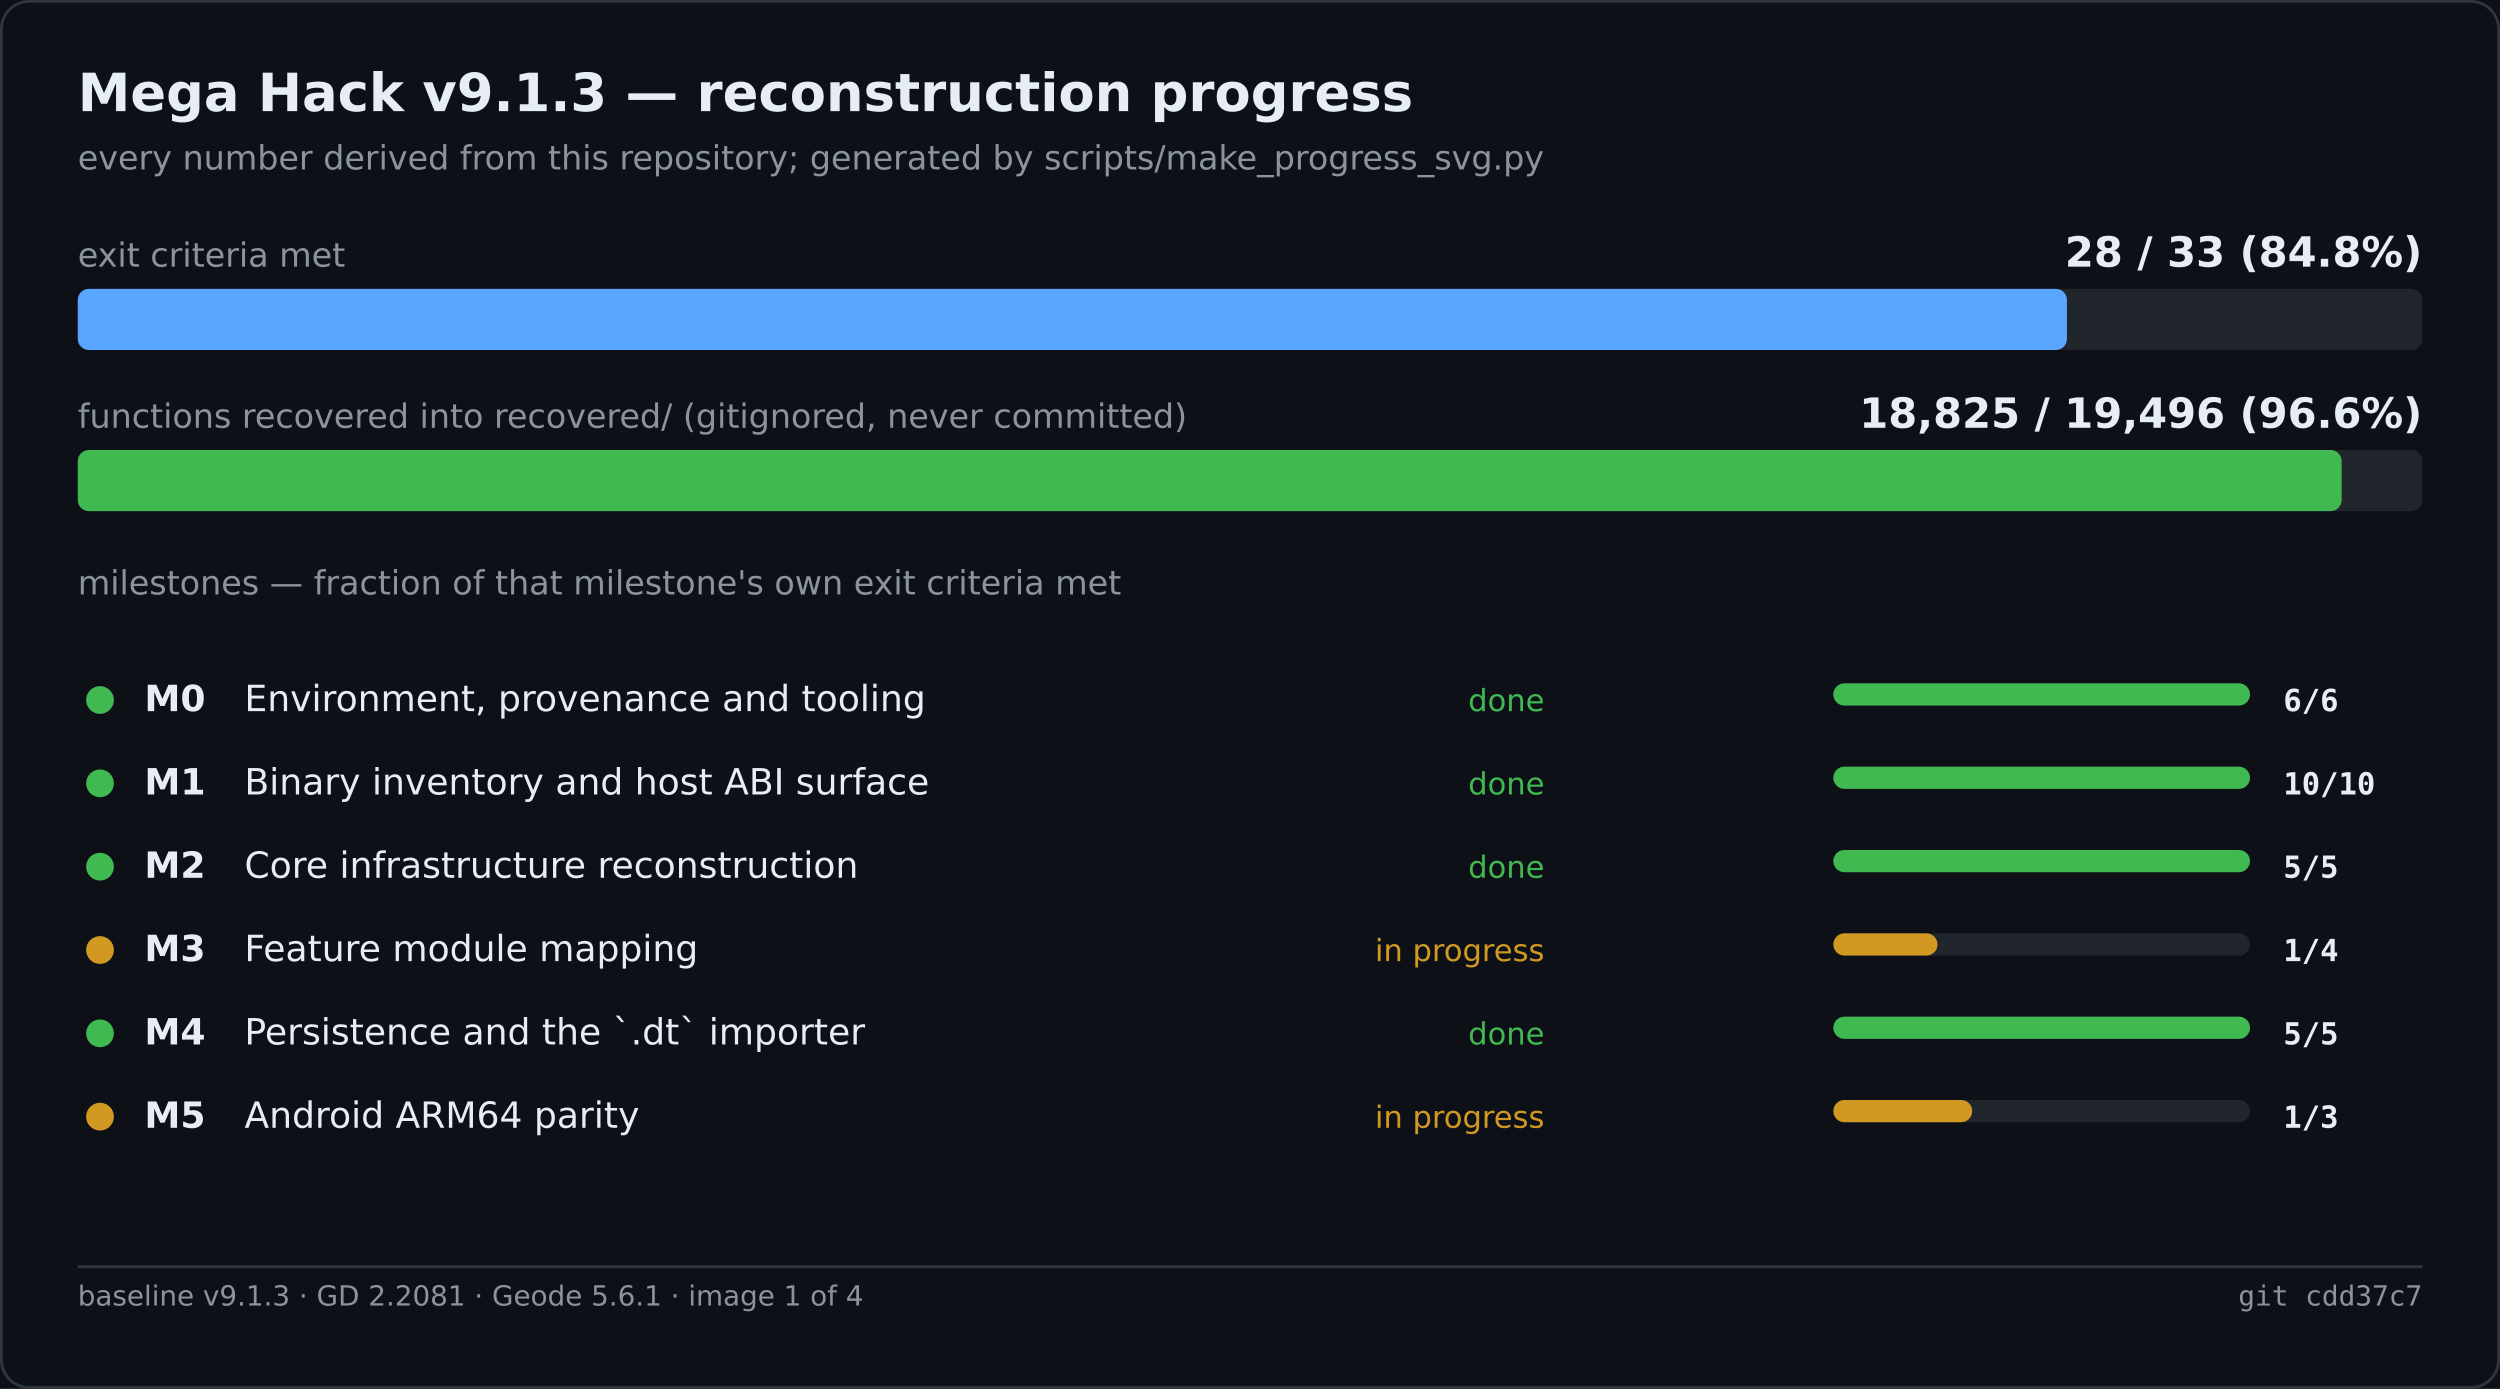
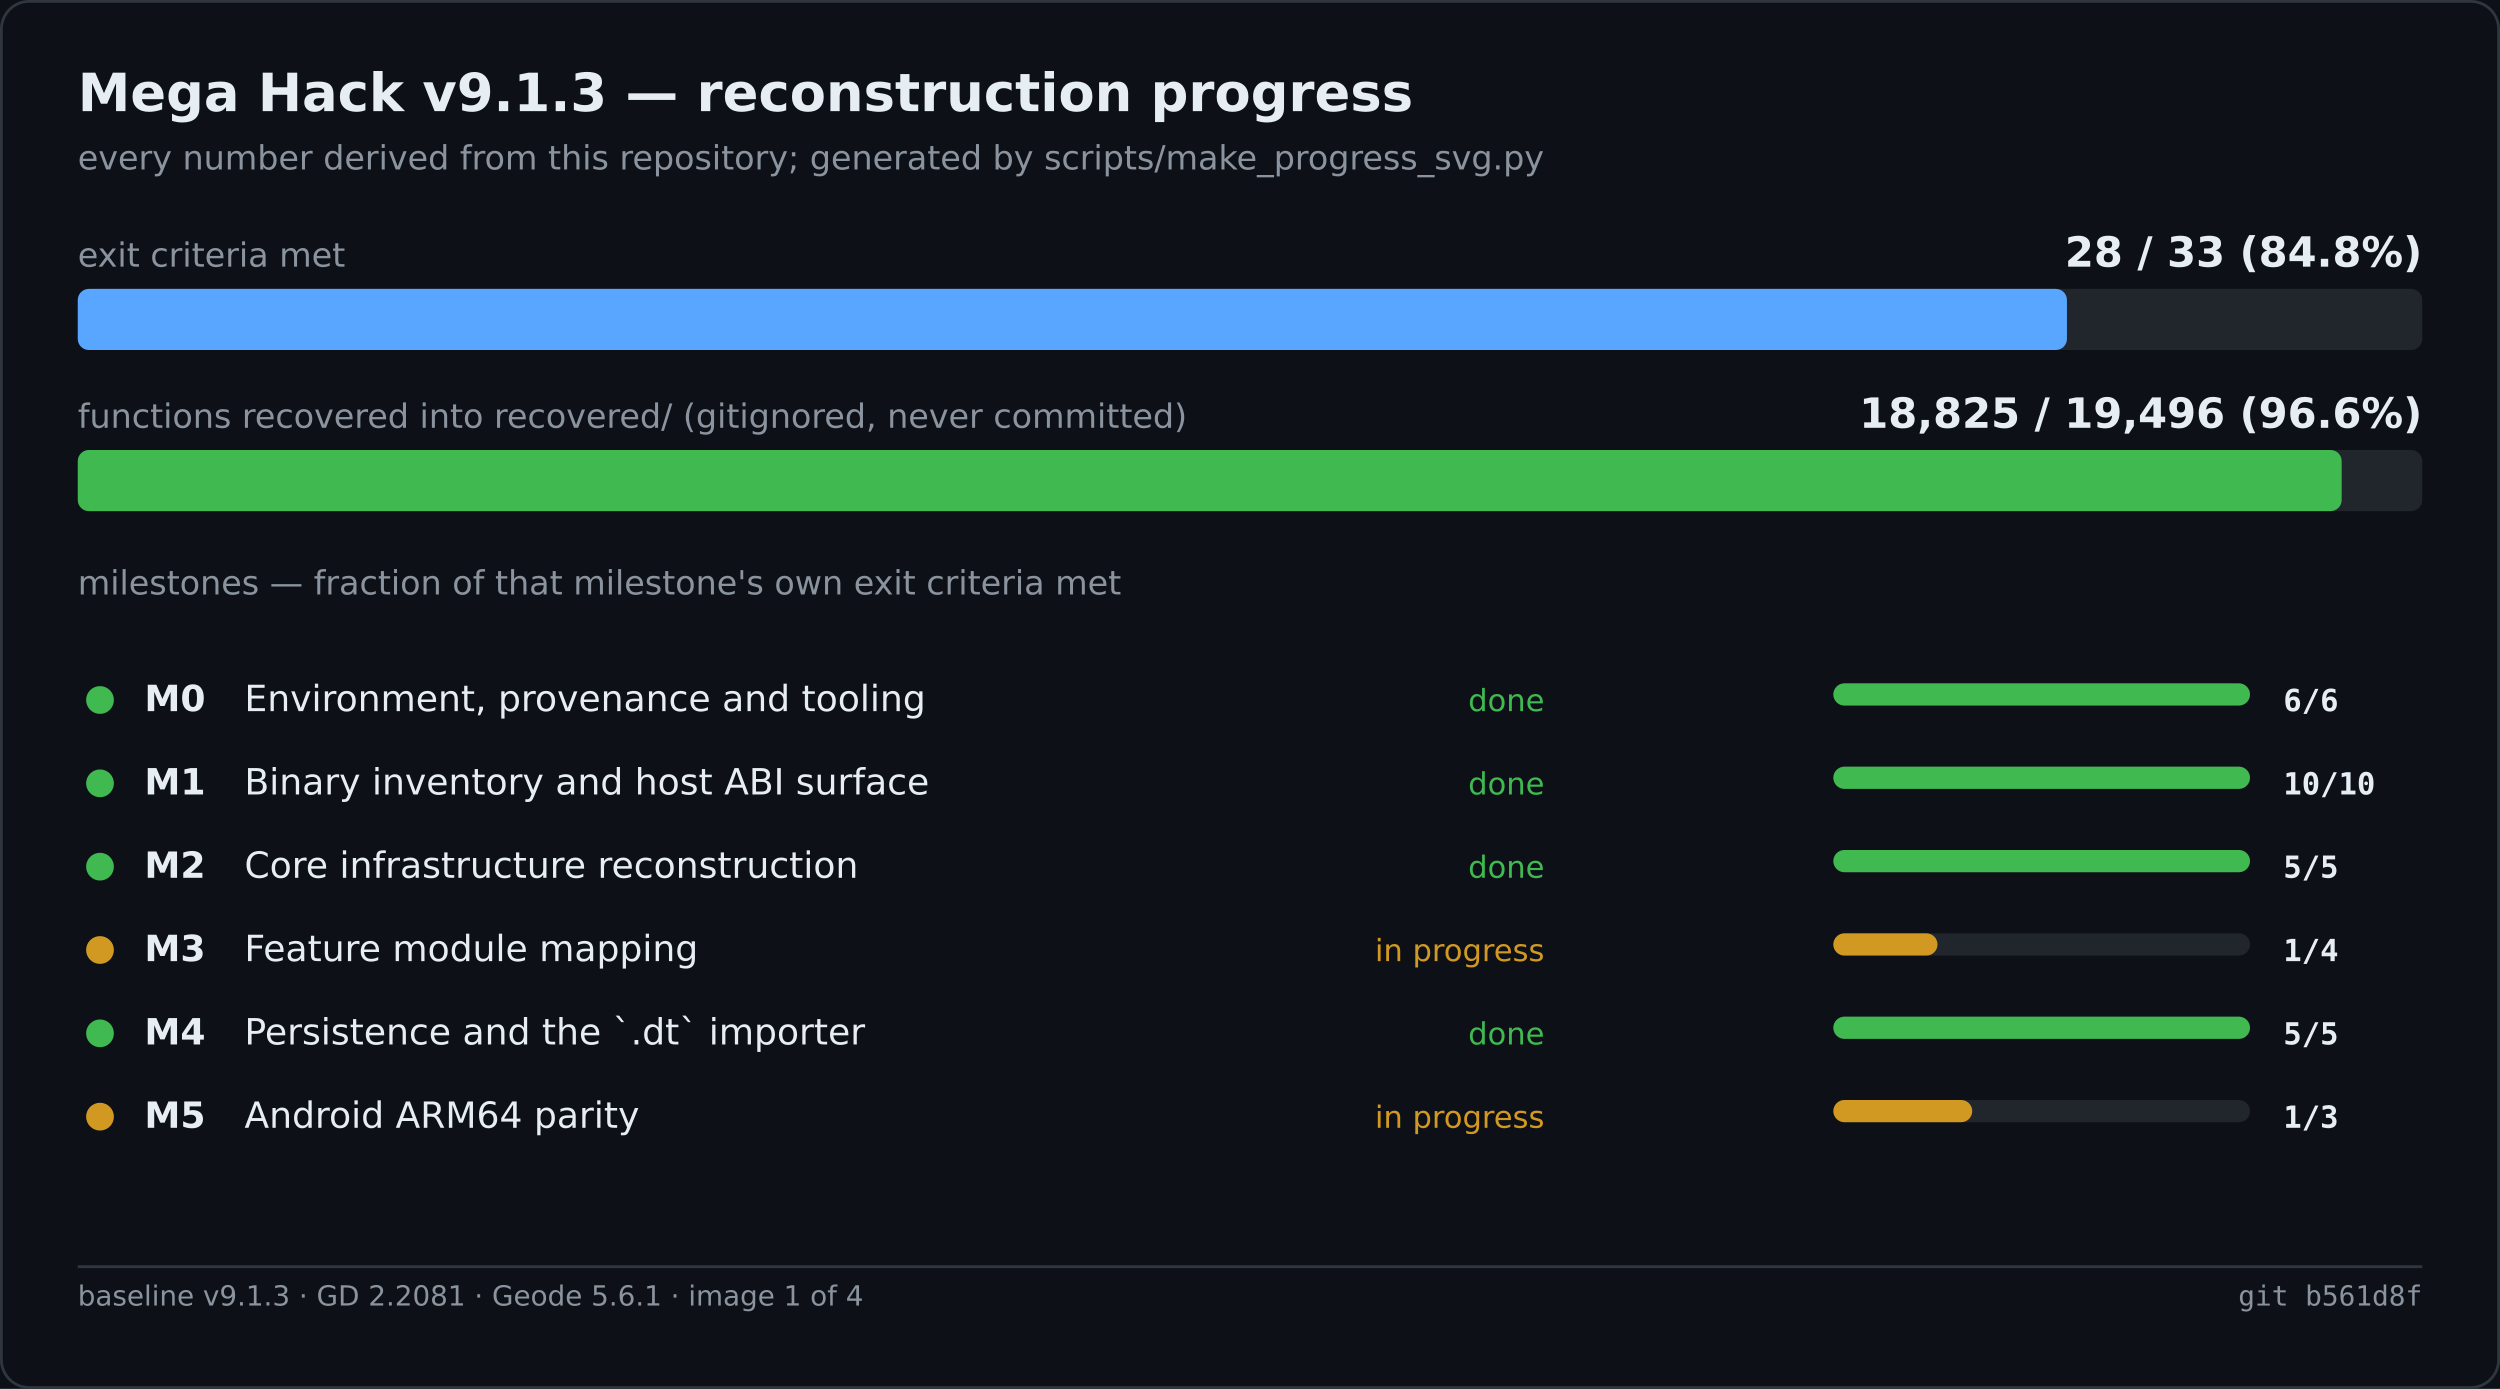
<svg xmlns="http://www.w3.org/2000/svg" width="900" height="500" viewBox="0 0 900 500" role="img" aria-label="Mega Hack v9.1.3 — reconstruction progress">
  <rect width="900" height="500" fill="#0d1117" />
  <rect x="0.5" y="0.5" width="899" height="499" fill="none" stroke="#30363d" rx="10" />
  <text x="28" y="40" font-family="Segoe UI,DejaVu Sans,Helvetica,sans-serif" font-size="19" font-weight="600" fill="#e6edf3">Mega Hack v9.1.3 — reconstruction progress</text>
  <text x="28" y="61" font-family="Segoe UI,DejaVu Sans,Helvetica,sans-serif" font-size="12" fill="#8b949e">every number derived from this repository; generated by scripts/make_progress_svg.py</text>
  <text x="28.0" y="96.0" font-family="Segoe UI,DejaVu Sans,Helvetica,sans-serif" font-size="12" fill="#8b949e">exit criteria met</text>
  <text x="872.0" y="96.0" font-family="Segoe UI,DejaVu Sans,Helvetica,sans-serif" font-size="15" fill="#e6edf3" font-weight="600" text-anchor="end">28 / 33   (84.8%)</text>
  <rect x="28.0" y="104.0" width="844.0" height="22.0" fill="#21262d" rx="4" />
  <rect x="28.0" y="104.0" width="716.1" height="22.0" fill="#58a6ff" rx="4" />
  <text x="28.0" y="154.0" font-family="Segoe UI,DejaVu Sans,Helvetica,sans-serif" font-size="12" fill="#8b949e">functions recovered into recovered/ (gitignored, never committed)</text>
  <text x="872.0" y="154.0" font-family="Segoe UI,DejaVu Sans,Helvetica,sans-serif" font-size="15" fill="#e6edf3" font-weight="600" text-anchor="end">18,825 / 19,496   (96.6%)</text>
  <rect x="28.0" y="162.0" width="844.0" height="22.0" fill="#21262d" rx="4" />
  <rect x="28.0" y="162.0" width="815.0" height="22.0" fill="#3fb950" rx="4" />
  <text x="28.0" y="214.0" font-family="Segoe UI,DejaVu Sans,Helvetica,sans-serif" font-size="12" fill="#8b949e">milestones — fraction of that milestone's own exit criteria met</text>
  <circle cx="36.0" cy="252.0" r="5" fill="#3fb950" />
  <text x="52.0" y="256.0" font-family="Segoe UI,DejaVu Sans,Helvetica,sans-serif" font-size="13" fill="#e6edf3" font-weight="600">M0</text>
  <text x="88.0" y="256.0" font-family="Segoe UI,DejaVu Sans,Helvetica,sans-serif" font-size="13" fill="#e6edf3">Environment, provenance and tooling</text>
  <text x="556.0" y="256.0" font-family="Segoe UI,DejaVu Sans,Helvetica,sans-serif" font-size="11" fill="#3fb950" text-anchor="end">done</text>
  <rect x="660.0" y="246.0" width="150.0" height="8.0" fill="#21262d" rx="4" />
  <rect x="660.0" y="246.0" width="150.0" height="8.0" fill="#3fb950" rx="4" />
  <text x="822.0" y="256.0" font-family="Cascadia Mono,Consolas,DejaVu Sans Mono,monospace" font-size="11" fill="#e6edf3" font-weight="600">6/6</text>
  <circle cx="36.0" cy="282.0" r="5" fill="#3fb950" />
  <text x="52.0" y="286.0" font-family="Segoe UI,DejaVu Sans,Helvetica,sans-serif" font-size="13" fill="#e6edf3" font-weight="600">M1</text>
  <text x="88.0" y="286.0" font-family="Segoe UI,DejaVu Sans,Helvetica,sans-serif" font-size="13" fill="#e6edf3">Binary inventory and host ABI surface</text>
  <text x="556.0" y="286.0" font-family="Segoe UI,DejaVu Sans,Helvetica,sans-serif" font-size="11" fill="#3fb950" text-anchor="end">done</text>
  <rect x="660.0" y="276.0" width="150.0" height="8.0" fill="#21262d" rx="4" />
  <rect x="660.0" y="276.0" width="150.0" height="8.0" fill="#3fb950" rx="4" />
  <text x="822.0" y="286.0" font-family="Cascadia Mono,Consolas,DejaVu Sans Mono,monospace" font-size="11" fill="#e6edf3" font-weight="600">10/10</text>
  <circle cx="36.0" cy="312.0" r="5" fill="#3fb950" />
  <text x="52.0" y="316.0" font-family="Segoe UI,DejaVu Sans,Helvetica,sans-serif" font-size="13" fill="#e6edf3" font-weight="600">M2</text>
  <text x="88.0" y="316.0" font-family="Segoe UI,DejaVu Sans,Helvetica,sans-serif" font-size="13" fill="#e6edf3">Core infrastructure reconstruction</text>
  <text x="556.0" y="316.0" font-family="Segoe UI,DejaVu Sans,Helvetica,sans-serif" font-size="11" fill="#3fb950" text-anchor="end">done</text>
  <rect x="660.0" y="306.0" width="150.0" height="8.0" fill="#21262d" rx="4" />
  <rect x="660.0" y="306.0" width="150.0" height="8.0" fill="#3fb950" rx="4" />
  <text x="822.0" y="316.0" font-family="Cascadia Mono,Consolas,DejaVu Sans Mono,monospace" font-size="11" fill="#e6edf3" font-weight="600">5/5</text>
  <circle cx="36.0" cy="342.0" r="5" fill="#d29922" />
  <text x="52.0" y="346.0" font-family="Segoe UI,DejaVu Sans,Helvetica,sans-serif" font-size="13" fill="#e6edf3" font-weight="600">M3</text>
  <text x="88.0" y="346.0" font-family="Segoe UI,DejaVu Sans,Helvetica,sans-serif" font-size="13" fill="#e6edf3">Feature module mapping</text>
  <text x="556.0" y="346.0" font-family="Segoe UI,DejaVu Sans,Helvetica,sans-serif" font-size="11" fill="#d29922" text-anchor="end">in progress</text>
  <rect x="660.0" y="336.0" width="150.0" height="8.0" fill="#21262d" rx="4" />
  <rect x="660.0" y="336.0" width="37.5" height="8.0" fill="#d29922" rx="4" />
  <text x="822.0" y="346.0" font-family="Cascadia Mono,Consolas,DejaVu Sans Mono,monospace" font-size="11" fill="#e6edf3" font-weight="600">1/4</text>
  <circle cx="36.0" cy="372.0" r="5" fill="#3fb950" />
  <text x="52.0" y="376.0" font-family="Segoe UI,DejaVu Sans,Helvetica,sans-serif" font-size="13" fill="#e6edf3" font-weight="600">M4</text>
  <text x="88.0" y="376.0" font-family="Segoe UI,DejaVu Sans,Helvetica,sans-serif" font-size="13" fill="#e6edf3">Persistence and the `.dt` importer</text>
  <text x="556.0" y="376.0" font-family="Segoe UI,DejaVu Sans,Helvetica,sans-serif" font-size="11" fill="#3fb950" text-anchor="end">done</text>
  <rect x="660.0" y="366.0" width="150.0" height="8.0" fill="#21262d" rx="4" />
  <rect x="660.0" y="366.0" width="150.0" height="8.0" fill="#3fb950" rx="4" />
  <text x="822.0" y="376.0" font-family="Cascadia Mono,Consolas,DejaVu Sans Mono,monospace" font-size="11" fill="#e6edf3" font-weight="600">5/5</text>
  <circle cx="36.0" cy="402.0" r="5" fill="#d29922" />
  <text x="52.0" y="406.0" font-family="Segoe UI,DejaVu Sans,Helvetica,sans-serif" font-size="13" fill="#e6edf3" font-weight="600">M5</text>
  <text x="88.0" y="406.0" font-family="Segoe UI,DejaVu Sans,Helvetica,sans-serif" font-size="13" fill="#e6edf3">Android ARM64 parity</text>
  <text x="556.0" y="406.0" font-family="Segoe UI,DejaVu Sans,Helvetica,sans-serif" font-size="11" fill="#d29922" text-anchor="end">in progress</text>
  <rect x="660.0" y="396.0" width="150.0" height="8.0" fill="#21262d" rx="4" />
  <rect x="660.0" y="396.0" width="50.0" height="8.0" fill="#d29922" rx="4" />
  <text x="822.0" y="406.0" font-family="Cascadia Mono,Consolas,DejaVu Sans Mono,monospace" font-size="11" fill="#e6edf3" font-weight="600">1/3</text>
  <line x1="28.0" y1="456.0" x2="872.0" y2="456.0" stroke="#30363d" stroke-width="1" />
  <text x="28.0" y="470.0" font-family="Segoe UI,DejaVu Sans,Helvetica,sans-serif" font-size="10" fill="#8b949e">baseline v9.1.3 · GD 2.2081 · Geode 5.6.1 · image 1 of 4</text>
-   <text x="872.0" y="470.0" font-family="Cascadia Mono,Consolas,DejaVu Sans Mono,monospace" font-size="10" fill="#8b949e" text-anchor="end">git cdd37c7</text>
+   <text x="872.0" y="470.0" font-family="Cascadia Mono,Consolas,DejaVu Sans Mono,monospace" font-size="10" fill="#8b949e" text-anchor="end">git b561d8f</text>
</svg>
